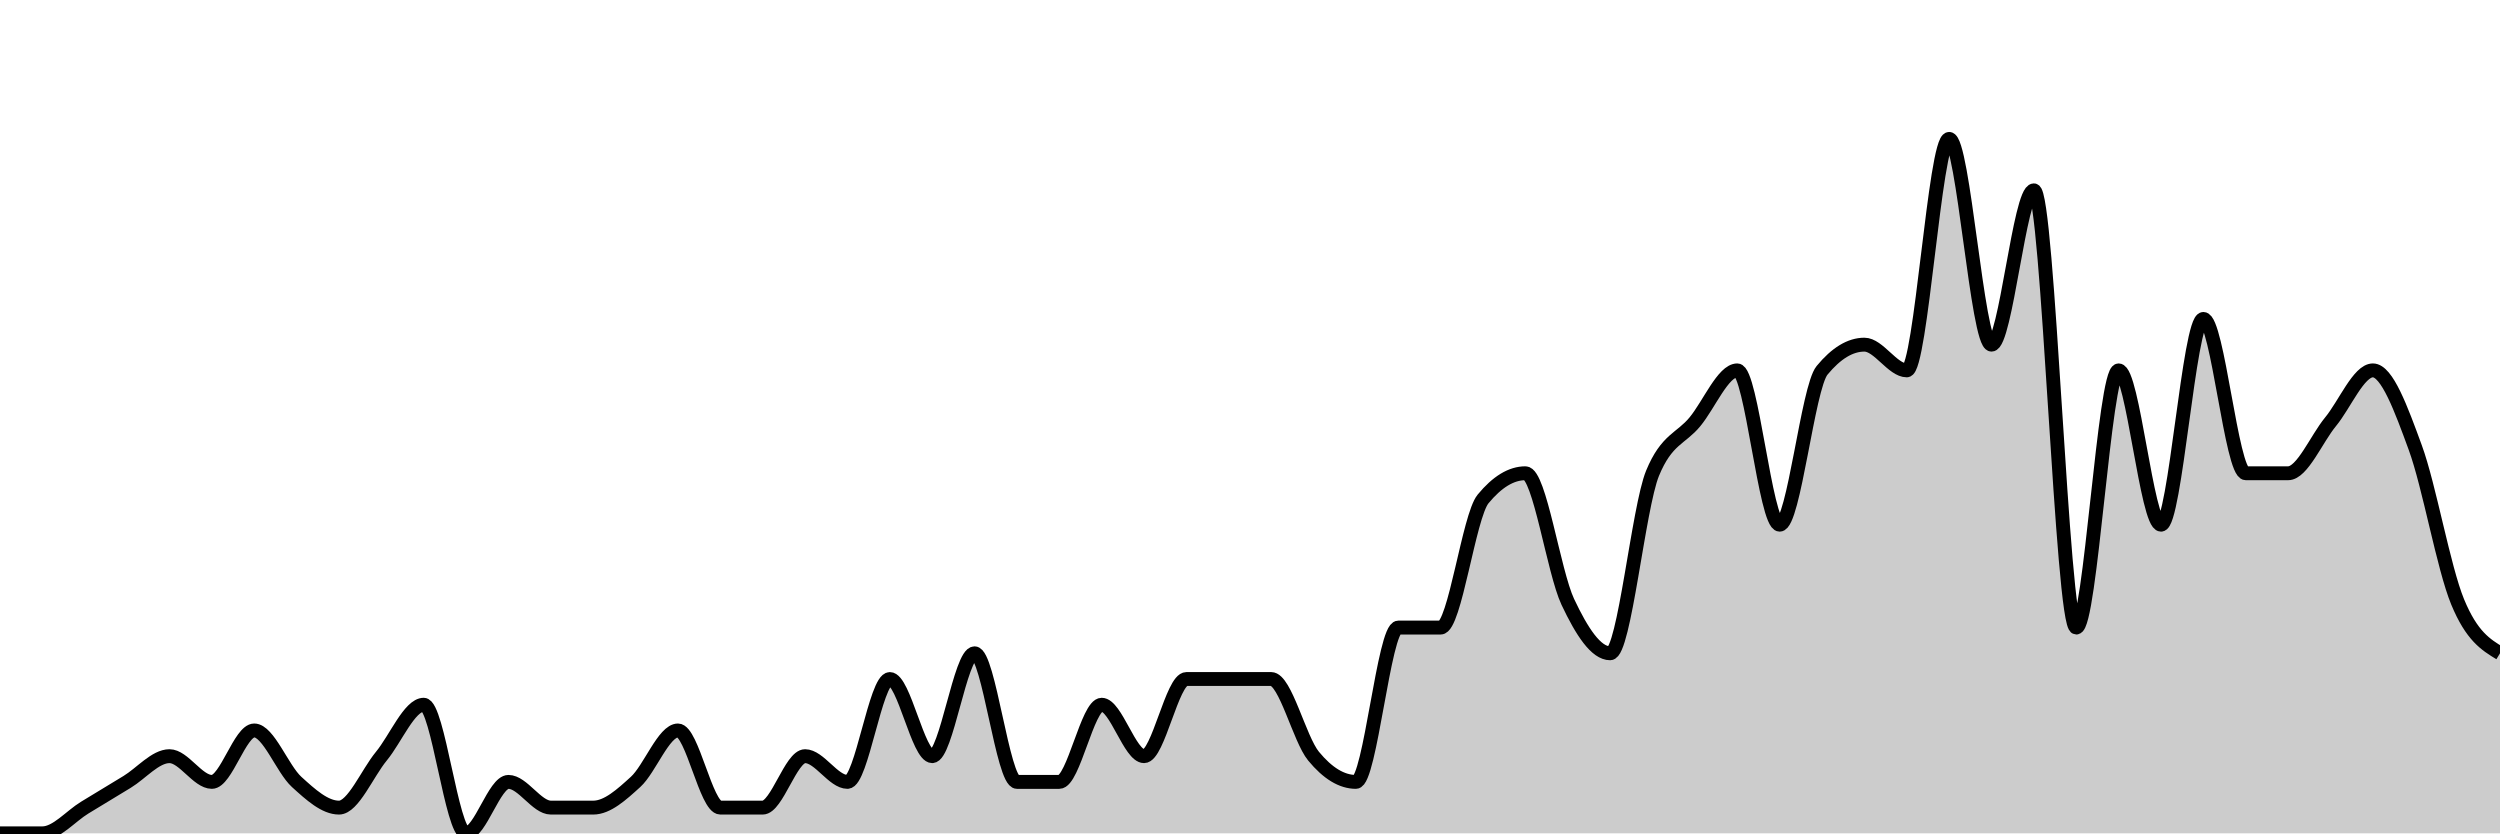
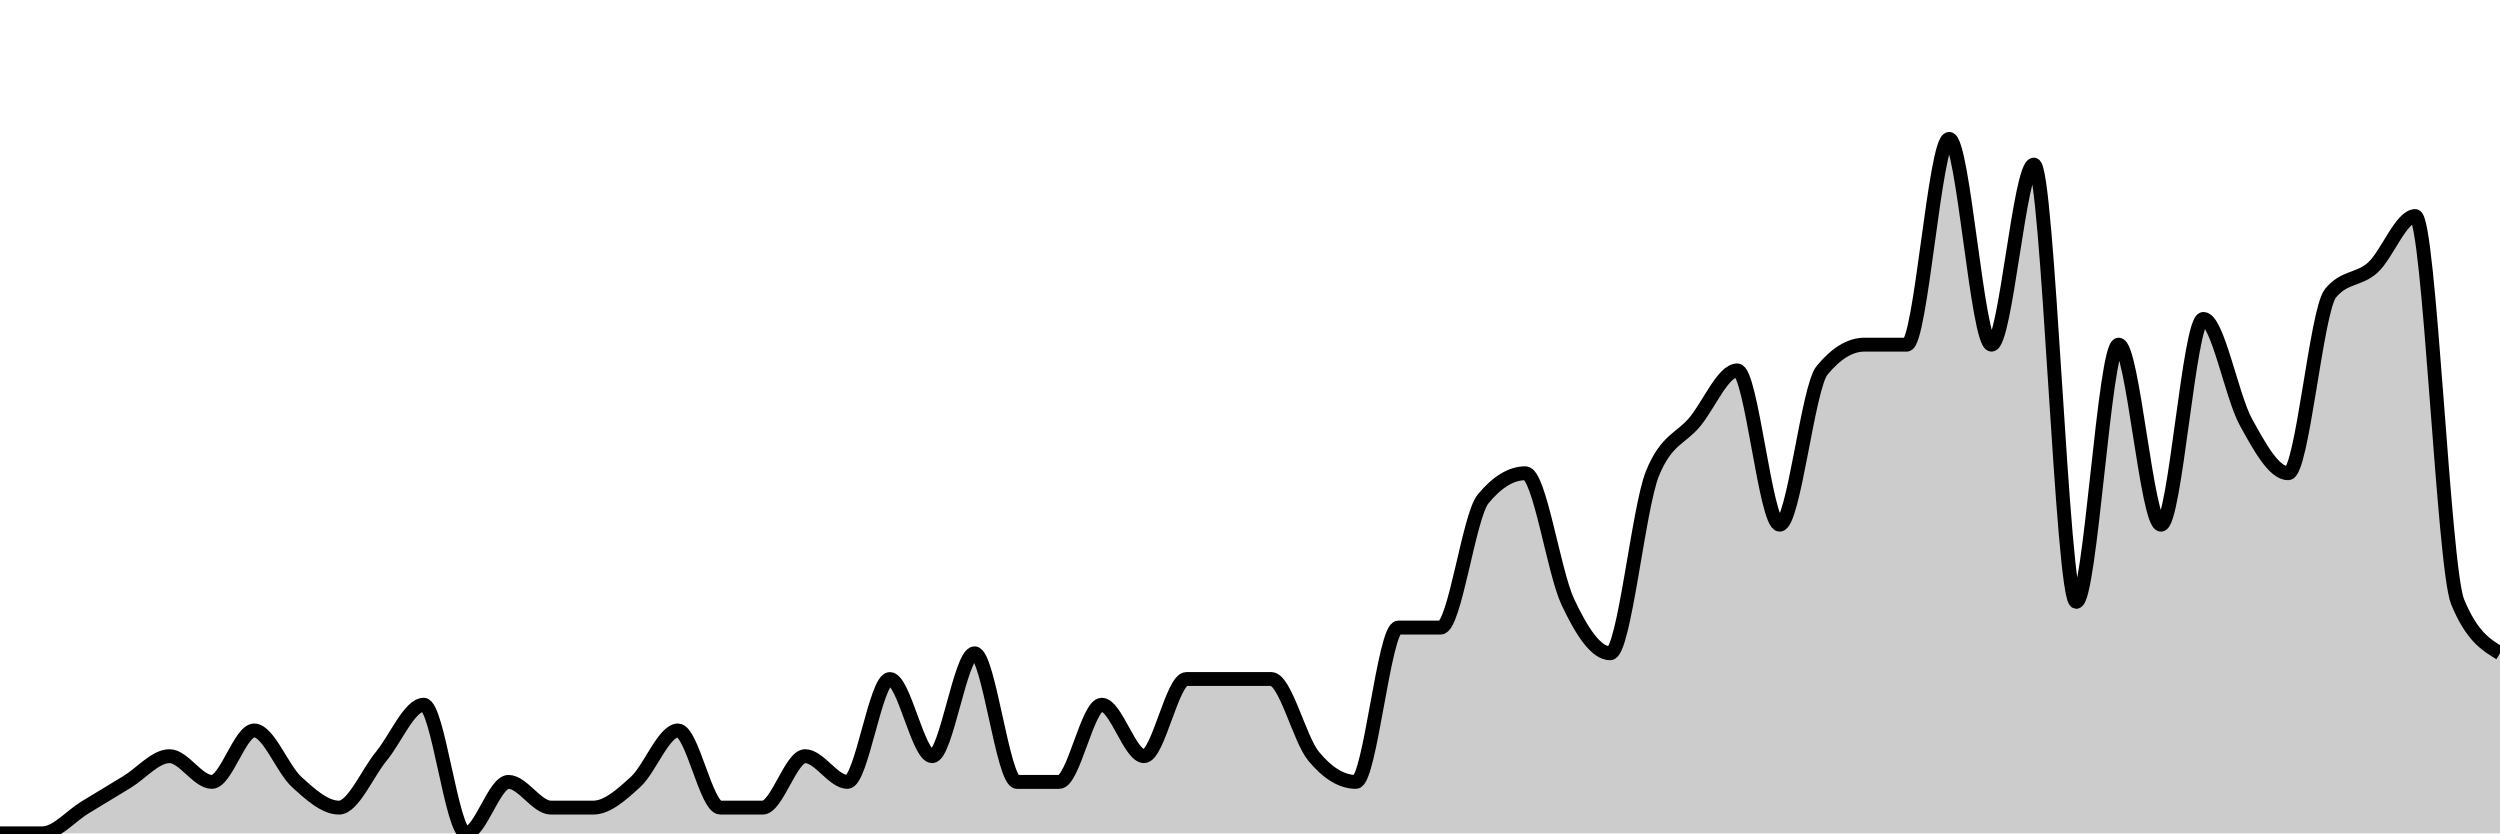
<svg xmlns="http://www.w3.org/2000/svg" viewBox="0 0 180 60">
  <g transform="translate(0,10)">
-     <path class="area" fill="rgba(0, 0, 0, 0.2)" d="M0,50C1.017,50,2.034,50,3.051,50C4.068,50,5.085,48.765,6.102,48.148C7.119,47.531,8.136,46.914,9.153,46.296C10.169,45.679,11.186,44.444,12.203,44.444C13.22,44.444,14.237,46.296,15.254,46.296C16.271,46.296,17.288,42.593,18.305,42.593C19.322,42.593,20.339,45.37,21.356,46.296C22.373,47.222,23.39,48.148,24.407,48.148C25.424,48.148,26.441,45.679,27.458,44.444C28.475,43.21,29.492,40.741,30.508,40.741C31.525,40.741,32.542,50,33.559,50C34.576,50,35.593,46.296,36.61,46.296C37.627,46.296,38.644,48.148,39.661,48.148C40.678,48.148,41.695,48.148,42.712,48.148C43.729,48.148,44.746,47.222,45.763,46.296C46.78,45.37,47.797,42.593,48.814,42.593C49.831,42.593,50.847,48.148,51.864,48.148C52.881,48.148,53.898,48.148,54.915,48.148C55.932,48.148,56.949,44.444,57.966,44.444C58.983,44.444,60,46.296,61.017,46.296C62.034,46.296,63.051,38.889,64.068,38.889C65.085,38.889,66.102,44.444,67.119,44.444C68.136,44.444,69.153,37.037,70.169,37.037C71.186,37.037,72.203,46.296,73.22,46.296C74.237,46.296,75.254,46.296,76.271,46.296C77.288,46.296,78.305,40.741,79.322,40.741C80.339,40.741,81.356,44.444,82.373,44.444C83.39,44.444,84.407,38.889,85.424,38.889C86.441,38.889,87.458,38.889,88.475,38.889C89.492,38.889,90.508,38.889,91.525,38.889C92.542,38.889,93.559,43.21,94.576,44.444C95.593,45.679,96.61,46.296,97.627,46.296C98.644,46.296,99.661,35.185,100.678,35.185C101.695,35.185,102.712,35.185,103.729,35.185C104.746,35.185,105.763,27.16,106.78,25.926C107.797,24.691,108.814,24.074,109.831,24.074C110.847,24.074,111.864,31.173,112.881,33.333C113.898,35.494,114.915,37.037,115.932,37.037C116.949,37.037,117.966,26.543,118.983,24.074C120,21.605,121.017,21.605,122.034,20.37C123.051,19.136,124.068,16.667,125.085,16.667C126.102,16.667,127.119,27.778,128.136,27.778C129.153,27.778,130.169,17.901,131.186,16.667C132.203,15.432,133.22,14.815,134.237,14.815C135.254,14.815,136.271,16.667,137.288,16.667C138.305,16.667,139.322,0,140.339,0C141.356,0,142.373,14.815,143.39,14.815C144.407,14.815,145.424,3.704,146.441,3.704C147.458,3.704,148.475,35.185,149.492,35.185C150.508,35.185,151.525,16.667,152.542,16.667C153.559,16.667,154.576,27.778,155.593,27.778C156.61,27.778,157.627,12.963,158.644,12.963C159.661,12.963,160.678,24.074,161.695,24.074C162.712,24.074,163.729,24.074,164.746,24.074C165.763,24.074,166.78,21.605,167.797,20.37C168.814,19.136,169.831,16.667,170.847,16.667C171.864,16.667,172.881,19.444,173.898,22.222C174.915,25,175.932,30.864,176.949,33.333C177.966,35.802,178.983,36.42,180,37.037L180,50C178.983,50,177.966,50,176.949,50C175.932,50,174.915,50,173.898,50C172.881,50,171.864,50,170.847,50C169.831,50,168.814,50,167.797,50C166.78,50,165.763,50,164.746,50C163.729,50,162.712,50,161.695,50C160.678,50,159.661,50,158.644,50C157.627,50,156.61,50,155.593,50C154.576,50,153.559,50,152.542,50C151.525,50,150.508,50,149.492,50C148.475,50,147.458,50,146.441,50C145.424,50,144.407,50,143.39,50C142.373,50,141.356,50,140.339,50C139.322,50,138.305,50,137.288,50C136.271,50,135.254,50,134.237,50C133.22,50,132.203,50,131.186,50C130.169,50,129.153,50,128.136,50C127.119,50,126.102,50,125.085,50C124.068,50,123.051,50,122.034,50C121.017,50,120,50,118.983,50C117.966,50,116.949,50,115.932,50C114.915,50,113.898,50,112.881,50C111.864,50,110.847,50,109.831,50C108.814,50,107.797,50,106.78,50C105.763,50,104.746,50,103.729,50C102.712,50,101.695,50,100.678,50C99.661,50,98.644,50,97.627,50C96.61,50,95.593,50,94.576,50C93.559,50,92.542,50,91.525,50C90.508,50,89.492,50,88.475,50C87.458,50,86.441,50,85.424,50C84.407,50,83.39,50,82.373,50C81.356,50,80.339,50,79.322,50C78.305,50,77.288,50,76.271,50C75.254,50,74.237,50,73.22,50C72.203,50,71.186,50,70.169,50C69.153,50,68.136,50,67.119,50C66.102,50,65.085,50,64.068,50C63.051,50,62.034,50,61.017,50C60,50,58.983,50,57.966,50C56.949,50,55.932,50,54.915,50C53.898,50,52.881,50,51.864,50C50.847,50,49.831,50,48.814,50C47.797,50,46.78,50,45.763,50C44.746,50,43.729,50,42.712,50C41.695,50,40.678,50,39.661,50C38.644,50,37.627,50,36.61,50C35.593,50,34.576,50,33.559,50C32.542,50,31.525,50,30.508,50C29.492,50,28.475,50,27.458,50C26.441,50,25.424,50,24.407,50C23.39,50,22.373,50,21.356,50C20.339,50,19.322,50,18.305,50C17.288,50,16.271,50,15.254,50C14.237,50,13.22,50,12.203,50C11.186,50,10.169,50,9.153,50C8.136,50,7.119,50,6.102,50C5.085,50,4.068,50,3.051,50C2.034,50,1.017,50,0,50Z" />
-     <path class="line" stroke="black" fill="none" d="M0,50C1.017,50,2.034,50,3.051,50C4.068,50,5.085,48.765,6.102,48.148C7.119,47.531,8.136,46.914,9.153,46.296C10.169,45.679,11.186,44.444,12.203,44.444C13.22,44.444,14.237,46.296,15.254,46.296C16.271,46.296,17.288,42.593,18.305,42.593C19.322,42.593,20.339,45.37,21.356,46.296C22.373,47.222,23.39,48.148,24.407,48.148C25.424,48.148,26.441,45.679,27.458,44.444C28.475,43.21,29.492,40.741,30.508,40.741C31.525,40.741,32.542,50,33.559,50C34.576,50,35.593,46.296,36.61,46.296C37.627,46.296,38.644,48.148,39.661,48.148C40.678,48.148,41.695,48.148,42.712,48.148C43.729,48.148,44.746,47.222,45.763,46.296C46.78,45.37,47.797,42.593,48.814,42.593C49.831,42.593,50.847,48.148,51.864,48.148C52.881,48.148,53.898,48.148,54.915,48.148C55.932,48.148,56.949,44.444,57.966,44.444C58.983,44.444,60,46.296,61.017,46.296C62.034,46.296,63.051,38.889,64.068,38.889C65.085,38.889,66.102,44.444,67.119,44.444C68.136,44.444,69.153,37.037,70.169,37.037C71.186,37.037,72.203,46.296,73.22,46.296C74.237,46.296,75.254,46.296,76.271,46.296C77.288,46.296,78.305,40.741,79.322,40.741C80.339,40.741,81.356,44.444,82.373,44.444C83.39,44.444,84.407,38.889,85.424,38.889C86.441,38.889,87.458,38.889,88.475,38.889C89.492,38.889,90.508,38.889,91.525,38.889C92.542,38.889,93.559,43.21,94.576,44.444C95.593,45.679,96.61,46.296,97.627,46.296C98.644,46.296,99.661,35.185,100.678,35.185C101.695,35.185,102.712,35.185,103.729,35.185C104.746,35.185,105.763,27.16,106.78,25.926C107.797,24.691,108.814,24.074,109.831,24.074C110.847,24.074,111.864,31.173,112.881,33.333C113.898,35.494,114.915,37.037,115.932,37.037C116.949,37.037,117.966,26.543,118.983,24.074C120,21.605,121.017,21.605,122.034,20.37C123.051,19.136,124.068,16.667,125.085,16.667C126.102,16.667,127.119,27.778,128.136,27.778C129.153,27.778,130.169,17.901,131.186,16.667C132.203,15.432,133.22,14.815,134.237,14.815C135.254,14.815,136.271,16.667,137.288,16.667C138.305,16.667,139.322,0,140.339,0C141.356,0,142.373,14.815,143.39,14.815C144.407,14.815,145.424,3.704,146.441,3.704C147.458,3.704,148.475,35.185,149.492,35.185C150.508,35.185,151.525,16.667,152.542,16.667C153.559,16.667,154.576,27.778,155.593,27.778C156.61,27.778,157.627,12.963,158.644,12.963C159.661,12.963,160.678,24.074,161.695,24.074C162.712,24.074,163.729,24.074,164.746,24.074C165.763,24.074,166.78,21.605,167.797,20.37C168.814,19.136,169.831,16.667,170.847,16.667C171.864,16.667,172.881,19.444,173.898,22.222C174.915,25,175.932,30.864,176.949,33.333C177.966,35.802,178.983,36.42,180,37.037" />
+     <path class="area" fill="rgba(0, 0, 0, 0.2)" d="M0,50C1.017,50,2.034,50,3.051,50C4.068,50,5.085,48.765,6.102,48.148C7.119,47.531,8.136,46.914,9.153,46.296C10.169,45.679,11.186,44.444,12.203,44.444C13.22,44.444,14.237,46.296,15.254,46.296C16.271,46.296,17.288,42.593,18.305,42.593C19.322,42.593,20.339,45.37,21.356,46.296C22.373,47.222,23.39,48.148,24.407,48.148C25.424,48.148,26.441,45.679,27.458,44.444C28.475,43.21,29.492,40.741,30.508,40.741C31.525,40.741,32.542,50,33.559,50C34.576,50,35.593,46.296,36.61,46.296C37.627,46.296,38.644,48.148,39.661,48.148C40.678,48.148,41.695,48.148,42.712,48.148C43.729,48.148,44.746,47.222,45.763,46.296C46.78,45.37,47.797,42.593,48.814,42.593C49.831,42.593,50.847,48.148,51.864,48.148C52.881,48.148,53.898,48.148,54.915,48.148C55.932,48.148,56.949,44.444,57.966,44.444C58.983,44.444,60,46.296,61.017,46.296C62.034,46.296,63.051,38.889,64.068,38.889C65.085,38.889,66.102,44.444,67.119,44.444C68.136,44.444,69.153,37.037,70.169,37.037C71.186,37.037,72.203,46.296,73.22,46.296C74.237,46.296,75.254,46.296,76.271,46.296C77.288,46.296,78.305,40.741,79.322,40.741C80.339,40.741,81.356,44.444,82.373,44.444C83.39,44.444,84.407,38.889,85.424,38.889C86.441,38.889,87.458,38.889,88.475,38.889C89.492,38.889,90.508,38.889,91.525,38.889C92.542,38.889,93.559,43.21,94.576,44.444C95.593,45.679,96.61,46.296,97.627,46.296C98.644,46.296,99.661,35.185,100.678,35.185C101.695,35.185,102.712,35.185,103.729,35.185C104.746,35.185,105.763,27.16,106.78,25.926C107.797,24.691,108.814,24.074,109.831,24.074C110.847,24.074,111.864,31.173,112.881,33.333C113.898,35.494,114.915,37.037,115.932,37.037C116.949,37.037,117.966,26.543,118.983,24.074C120,21.605,121.017,21.605,122.034,20.37C123.051,19.136,124.068,16.667,125.085,16.667C126.102,16.667,127.119,27.778,128.136,27.778C129.153,27.778,130.169,17.901,131.186,16.667C132.203,15.432,133.22,14.815,134.237,14.815C135.254,14.815,136.271,14.815,137.288,14.815C138.305,14.815,139.322,0,140.339,0C141.356,0,142.373,14.815,143.39,14.815C144.407,14.815,145.424,1.852,146.441,1.852C147.458,1.852,148.475,33.333,149.492,33.333C150.508,33.333,151.525,14.815,152.542,14.815C153.559,14.815,154.576,27.778,155.593,27.778C156.61,27.778,157.627,12.963,158.644,12.963C159.661,12.963,160.678,18.519,161.695,20.37C162.712,22.222,163.729,24.074,164.746,24.074C165.763,24.074,166.78,12.346,167.797,11.111C168.814,9.877,169.831,10.185,170.847,9.259C171.864,8.333,172.881,5.556,173.898,5.556C174.915,5.556,175.932,30.864,176.949,33.333C177.966,35.802,178.983,36.42,180,37.037L180,50C178.983,50,177.966,50,176.949,50C175.932,50,174.915,50,173.898,50C172.881,50,171.864,50,170.847,50C169.831,50,168.814,50,167.797,50C166.78,50,165.763,50,164.746,50C163.729,50,162.712,50,161.695,50C160.678,50,159.661,50,158.644,50C157.627,50,156.61,50,155.593,50C154.576,50,153.559,50,152.542,50C151.525,50,150.508,50,149.492,50C148.475,50,147.458,50,146.441,50C145.424,50,144.407,50,143.39,50C142.373,50,141.356,50,140.339,50C139.322,50,138.305,50,137.288,50C136.271,50,135.254,50,134.237,50C133.22,50,132.203,50,131.186,50C130.169,50,129.153,50,128.136,50C127.119,50,126.102,50,125.085,50C124.068,50,123.051,50,122.034,50C121.017,50,120,50,118.983,50C117.966,50,116.949,50,115.932,50C114.915,50,113.898,50,112.881,50C111.864,50,110.847,50,109.831,50C108.814,50,107.797,50,106.78,50C105.763,50,104.746,50,103.729,50C102.712,50,101.695,50,100.678,50C99.661,50,98.644,50,97.627,50C96.61,50,95.593,50,94.576,50C93.559,50,92.542,50,91.525,50C90.508,50,89.492,50,88.475,50C87.458,50,86.441,50,85.424,50C84.407,50,83.39,50,82.373,50C81.356,50,80.339,50,79.322,50C78.305,50,77.288,50,76.271,50C75.254,50,74.237,50,73.22,50C72.203,50,71.186,50,70.169,50C69.153,50,68.136,50,67.119,50C66.102,50,65.085,50,64.068,50C63.051,50,62.034,50,61.017,50C60,50,58.983,50,57.966,50C56.949,50,55.932,50,54.915,50C53.898,50,52.881,50,51.864,50C50.847,50,49.831,50,48.814,50C47.797,50,46.78,50,45.763,50C44.746,50,43.729,50,42.712,50C41.695,50,40.678,50,39.661,50C38.644,50,37.627,50,36.61,50C35.593,50,34.576,50,33.559,50C32.542,50,31.525,50,30.508,50C29.492,50,28.475,50,27.458,50C26.441,50,25.424,50,24.407,50C23.39,50,22.373,50,21.356,50C20.339,50,19.322,50,18.305,50C17.288,50,16.271,50,15.254,50C14.237,50,13.22,50,12.203,50C11.186,50,10.169,50,9.153,50C8.136,50,7.119,50,6.102,50C5.085,50,4.068,50,3.051,50C2.034,50,1.017,50,0,50Z" />
+     <path class="line" stroke="black" fill="none" d="M0,50C1.017,50,2.034,50,3.051,50C4.068,50,5.085,48.765,6.102,48.148C7.119,47.531,8.136,46.914,9.153,46.296C10.169,45.679,11.186,44.444,12.203,44.444C13.22,44.444,14.237,46.296,15.254,46.296C16.271,46.296,17.288,42.593,18.305,42.593C19.322,42.593,20.339,45.37,21.356,46.296C22.373,47.222,23.39,48.148,24.407,48.148C25.424,48.148,26.441,45.679,27.458,44.444C28.475,43.21,29.492,40.741,30.508,40.741C31.525,40.741,32.542,50,33.559,50C34.576,50,35.593,46.296,36.61,46.296C37.627,46.296,38.644,48.148,39.661,48.148C40.678,48.148,41.695,48.148,42.712,48.148C43.729,48.148,44.746,47.222,45.763,46.296C46.78,45.37,47.797,42.593,48.814,42.593C49.831,42.593,50.847,48.148,51.864,48.148C52.881,48.148,53.898,48.148,54.915,48.148C55.932,48.148,56.949,44.444,57.966,44.444C58.983,44.444,60,46.296,61.017,46.296C62.034,46.296,63.051,38.889,64.068,38.889C65.085,38.889,66.102,44.444,67.119,44.444C68.136,44.444,69.153,37.037,70.169,37.037C71.186,37.037,72.203,46.296,73.22,46.296C74.237,46.296,75.254,46.296,76.271,46.296C77.288,46.296,78.305,40.741,79.322,40.741C80.339,40.741,81.356,44.444,82.373,44.444C83.39,44.444,84.407,38.889,85.424,38.889C86.441,38.889,87.458,38.889,88.475,38.889C89.492,38.889,90.508,38.889,91.525,38.889C92.542,38.889,93.559,43.21,94.576,44.444C95.593,45.679,96.61,46.296,97.627,46.296C98.644,46.296,99.661,35.185,100.678,35.185C101.695,35.185,102.712,35.185,103.729,35.185C104.746,35.185,105.763,27.16,106.78,25.926C107.797,24.691,108.814,24.074,109.831,24.074C110.847,24.074,111.864,31.173,112.881,33.333C113.898,35.494,114.915,37.037,115.932,37.037C116.949,37.037,117.966,26.543,118.983,24.074C120,21.605,121.017,21.605,122.034,20.37C123.051,19.136,124.068,16.667,125.085,16.667C126.102,16.667,127.119,27.778,128.136,27.778C129.153,27.778,130.169,17.901,131.186,16.667C132.203,15.432,133.22,14.815,134.237,14.815C135.254,14.815,136.271,14.815,137.288,14.815C138.305,14.815,139.322,0,140.339,0C141.356,0,142.373,14.815,143.39,14.815C144.407,14.815,145.424,1.852,146.441,1.852C147.458,1.852,148.475,33.333,149.492,33.333C150.508,33.333,151.525,14.815,152.542,14.815C153.559,14.815,154.576,27.778,155.593,27.778C156.61,27.778,157.627,12.963,158.644,12.963C159.661,12.963,160.678,18.519,161.695,20.37C162.712,22.222,163.729,24.074,164.746,24.074C165.763,24.074,166.78,12.346,167.797,11.111C168.814,9.877,169.831,10.185,170.847,9.259C171.864,8.333,172.881,5.556,173.898,5.556C174.915,5.556,175.932,30.864,176.949,33.333C177.966,35.802,178.983,36.42,180,37.037" />
  </g>
</svg>
